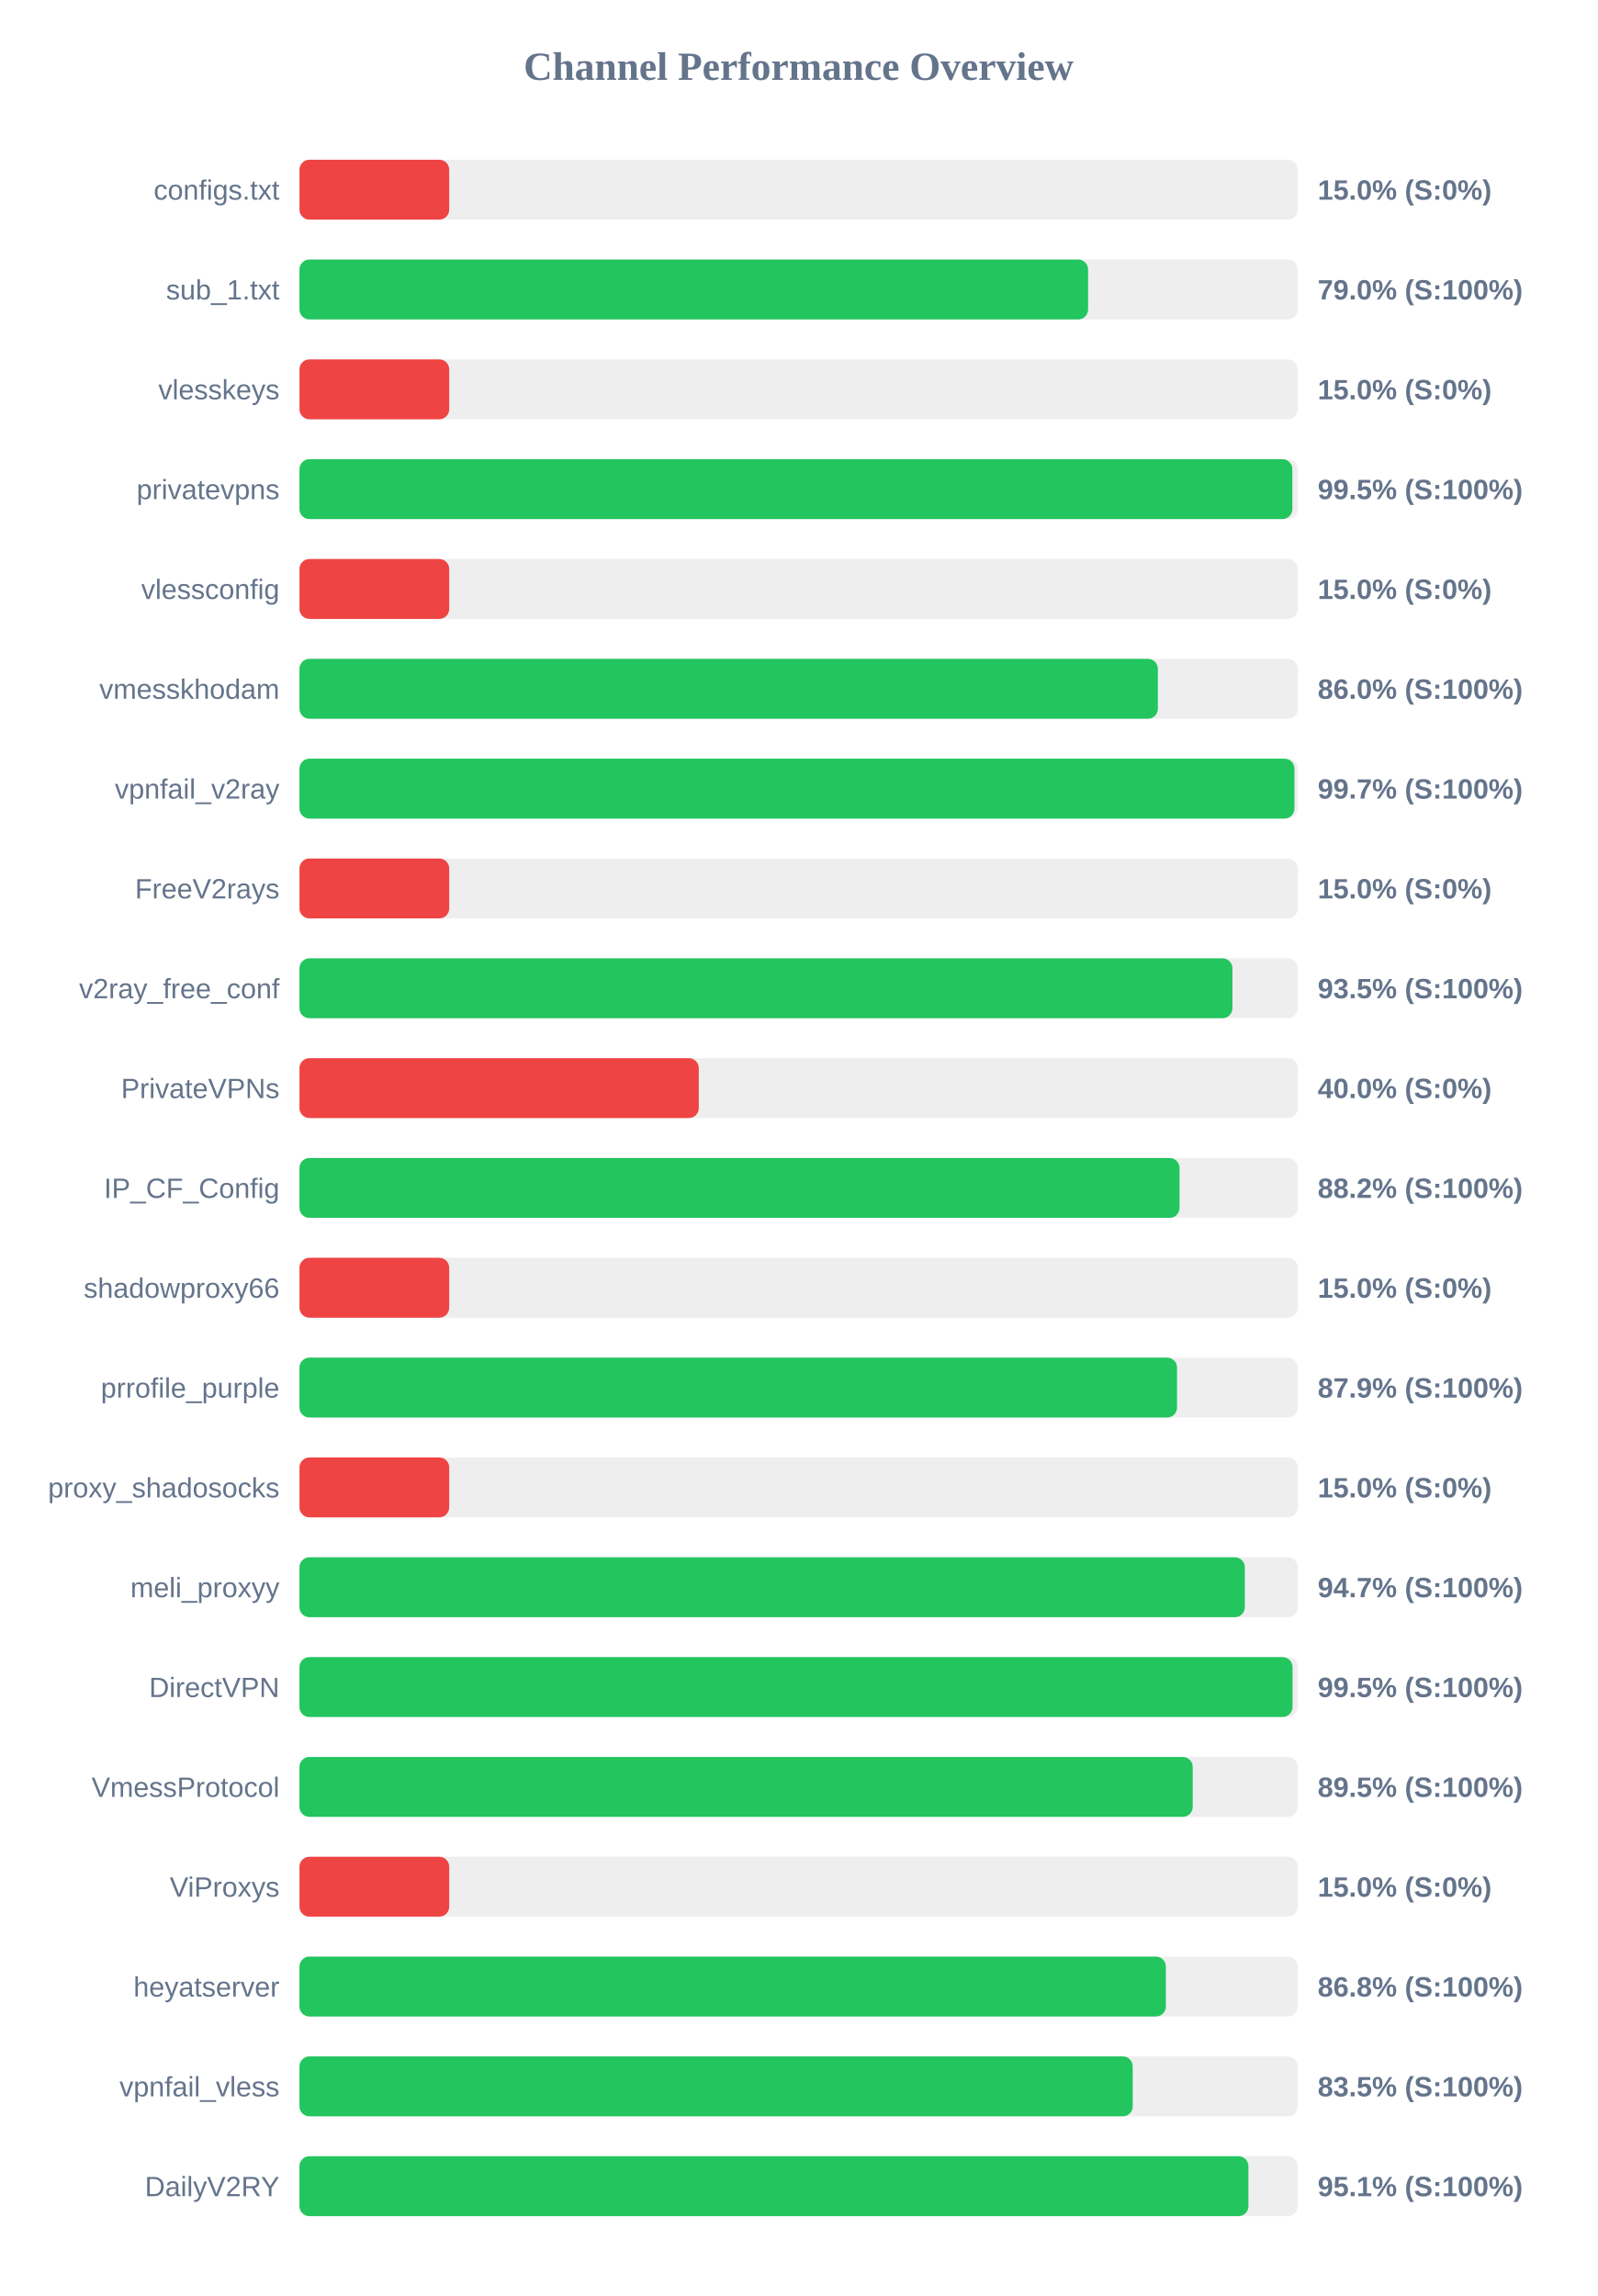
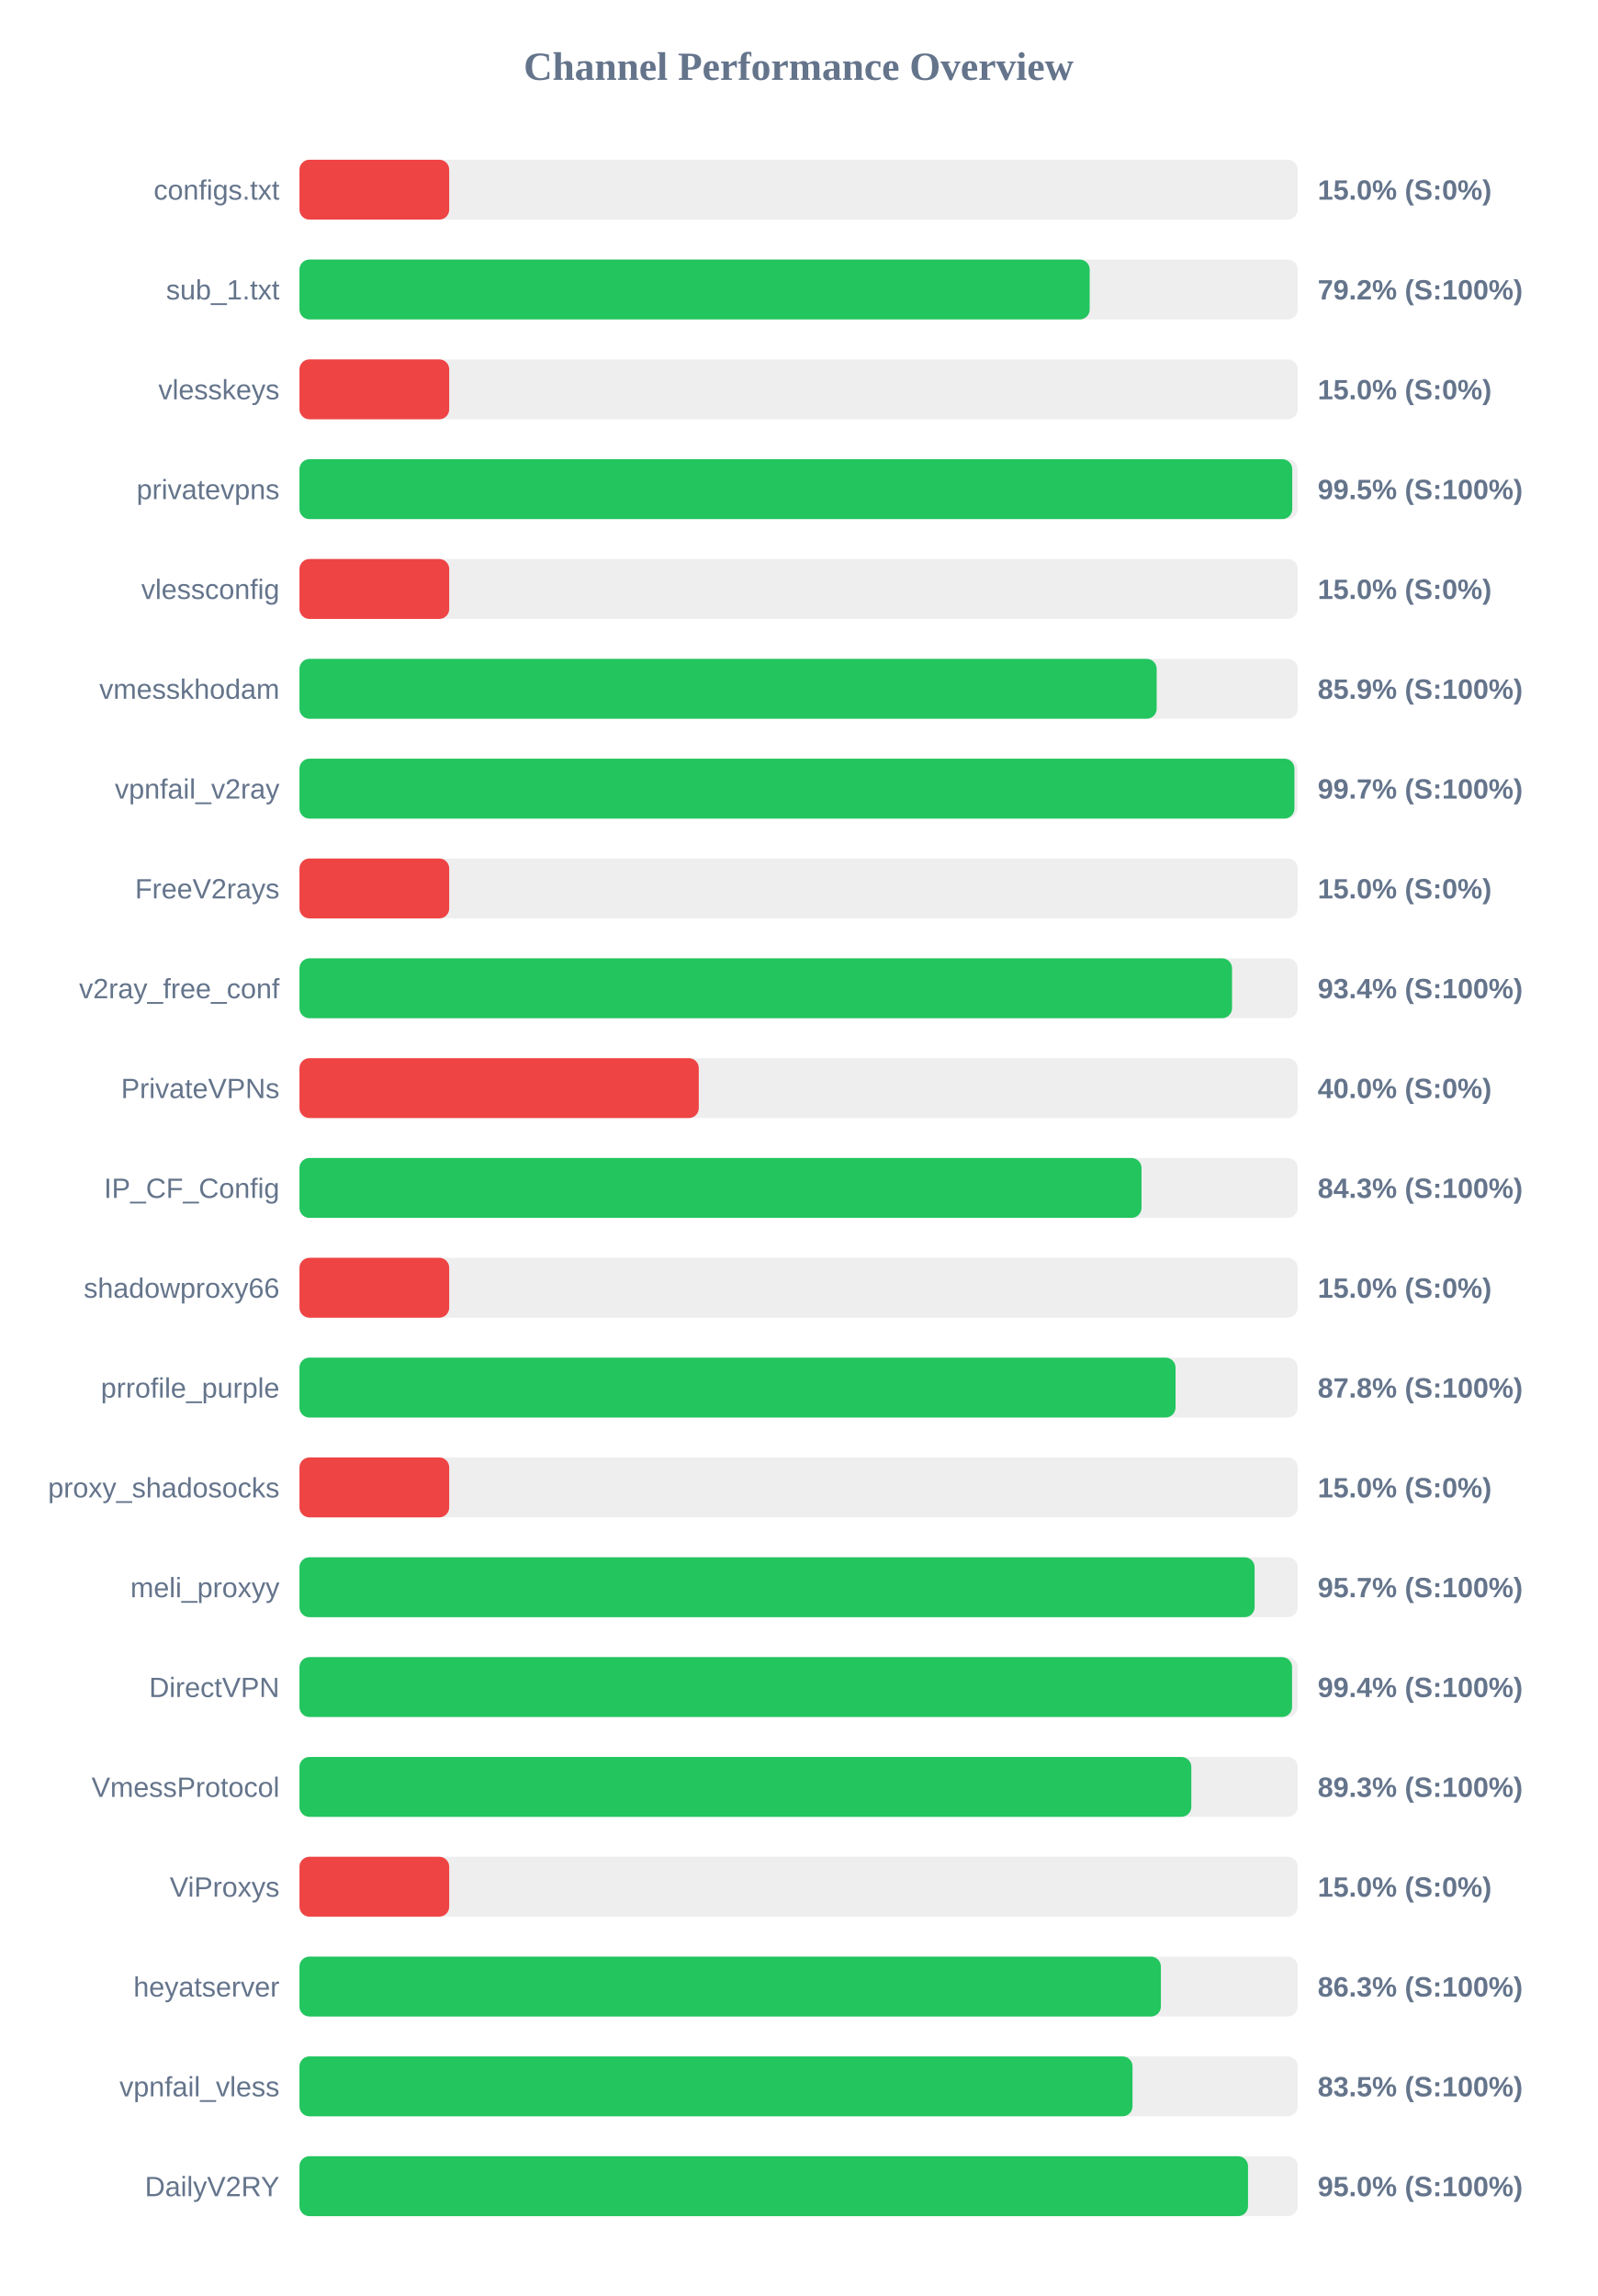
<svg xmlns="http://www.w3.org/2000/svg" width="800" height="1150" version="1.1">
  <style>
        .row { font: 14px Arial; fill: #64748b; }
        .score { font: bold 14px Arial; fill: #64748b; }
    </style>
  <text x="400" y="40" text-anchor="middle" font-size="20px" font-weight="bold" fill="#64748b">Channel Performance Overview</text>
  <rect x="150" y="80" width="500" height="30" fill="#eee" rx="5" />
  <rect x="150" y="80" width="75.0" height="30" fill="#ef4444" rx="5" />
  <text x="140" y="100" text-anchor="end" class="row">configs.txt</text>
  <text x="660" y="100" text-anchor="start" class="score">15.0% (S:0%)</text>
  <rect x="150" y="130" width="500" height="30" fill="#eee" rx="5" />
-   <rect x="150" y="130" width="395.0" height="30" fill="#22c55e" rx="5" />
+   <rect x="150" y="130" width="395.8" height="30" fill="#22c55e" rx="5" />
  <text x="140" y="150" text-anchor="end" class="row">sub_1.txt</text>
-   <text x="660" y="150" text-anchor="start" class="score">79.0% (S:100%)</text>
+   <text x="660" y="150" text-anchor="start" class="score">79.2% (S:100%)</text>
  <rect x="150" y="180" width="500" height="30" fill="#eee" rx="5" />
  <rect x="150" y="180" width="75.0" height="30" fill="#ef4444" rx="5" />
  <text x="140" y="200" text-anchor="end" class="row">vlesskeys</text>
  <text x="660" y="200" text-anchor="start" class="score">15.0% (S:0%)</text>
  <rect x="150" y="230" width="500" height="30" fill="#eee" rx="5" />
-   <rect x="150" y="230" width="497.3" height="30" fill="#22c55e" rx="5" />
+   <rect x="150" y="230" width="497.25" height="30" fill="#22c55e" rx="5" />
  <text x="140" y="250" text-anchor="end" class="row">privatevpns</text>
  <text x="660" y="250" text-anchor="start" class="score">99.5% (S:100%)</text>
  <rect x="150" y="280" width="500" height="30" fill="#eee" rx="5" />
  <rect x="150" y="280" width="75.0" height="30" fill="#ef4444" rx="5" />
  <text x="140" y="300" text-anchor="end" class="row">vlessconfig</text>
  <text x="660" y="300" text-anchor="start" class="score">15.0% (S:0%)</text>
  <rect x="150" y="330" width="500" height="30" fill="#eee" rx="5" />
-   <rect x="150" y="330" width="429.95" height="30" fill="#22c55e" rx="5" />
+   <rect x="150" y="330" width="429.35" height="30" fill="#22c55e" rx="5" />
  <text x="140" y="350" text-anchor="end" class="row">vmesskhodam</text>
-   <text x="660" y="350" text-anchor="start" class="score">86.0% (S:100%)</text>
+   <text x="660" y="350" text-anchor="start" class="score">85.9% (S:100%)</text>
  <rect x="150" y="380" width="500" height="30" fill="#eee" rx="5" />
  <rect x="150" y="380" width="498.35" height="30" fill="#22c55e" rx="5" />
  <text x="140" y="400" text-anchor="end" class="row">vpnfail_v2ray</text>
  <text x="660" y="400" text-anchor="start" class="score">99.7% (S:100%)</text>
  <rect x="150" y="430" width="500" height="30" fill="#eee" rx="5" />
  <rect x="150" y="430" width="75.0" height="30" fill="#ef4444" rx="5" />
  <text x="140" y="450" text-anchor="end" class="row">FreeV2rays</text>
  <text x="660" y="450" text-anchor="start" class="score">15.0% (S:0%)</text>
  <rect x="150" y="480" width="500" height="30" fill="#eee" rx="5" />
-   <rect x="150" y="480" width="467.3" height="30" fill="#22c55e" rx="5" />
+   <rect x="150" y="480" width="467.1" height="30" fill="#22c55e" rx="5" />
  <text x="140" y="500" text-anchor="end" class="row">v2ray_free_conf</text>
-   <text x="660" y="500" text-anchor="start" class="score">93.5% (S:100%)</text>
+   <text x="660" y="500" text-anchor="start" class="score">93.4% (S:100%)</text>
  <rect x="150" y="530" width="500" height="30" fill="#eee" rx="5" />
  <rect x="150" y="530" width="200.0" height="30" fill="#ef4444" rx="5" />
  <text x="140" y="550" text-anchor="end" class="row">PrivateVPNs</text>
  <text x="660" y="550" text-anchor="start" class="score">40.0% (S:0%)</text>
  <rect x="150" y="580" width="500" height="30" fill="#eee" rx="5" />
-   <rect x="150" y="580" width="440.8" height="30" fill="#22c55e" rx="5" />
+   <rect x="150" y="580" width="421.75" height="30" fill="#22c55e" rx="5" />
  <text x="140" y="600" text-anchor="end" class="row">IP_CF_Config</text>
-   <text x="660" y="600" text-anchor="start" class="score">88.2% (S:100%)</text>
+   <text x="660" y="600" text-anchor="start" class="score">84.3% (S:100%)</text>
  <rect x="150" y="630" width="500" height="30" fill="#eee" rx="5" />
  <rect x="150" y="630" width="75.0" height="30" fill="#ef4444" rx="5" />
  <text x="140" y="650" text-anchor="end" class="row">shadowproxy66</text>
  <text x="660" y="650" text-anchor="start" class="score">15.0% (S:0%)</text>
  <rect x="150" y="680" width="500" height="30" fill="#eee" rx="5" />
-   <rect x="150" y="680" width="439.55" height="30" fill="#22c55e" rx="5" />
+   <rect x="150" y="680" width="438.8" height="30" fill="#22c55e" rx="5" />
  <text x="140" y="700" text-anchor="end" class="row">prrofile_purple</text>
-   <text x="660" y="700" text-anchor="start" class="score">87.9% (S:100%)</text>
+   <text x="660" y="700" text-anchor="start" class="score">87.8% (S:100%)</text>
  <rect x="150" y="730" width="500" height="30" fill="#eee" rx="5" />
  <rect x="150" y="730" width="75.0" height="30" fill="#ef4444" rx="5" />
  <text x="140" y="750" text-anchor="end" class="row">proxy_shadosocks</text>
  <text x="660" y="750" text-anchor="start" class="score">15.0% (S:0%)</text>
  <rect x="150" y="780" width="500" height="30" fill="#eee" rx="5" />
-   <rect x="150" y="780" width="473.5" height="30" fill="#22c55e" rx="5" />
+   <rect x="150" y="780" width="478.4" height="30" fill="#22c55e" rx="5" />
  <text x="140" y="800" text-anchor="end" class="row">meli_proxyy</text>
-   <text x="660" y="800" text-anchor="start" class="score">94.7% (S:100%)</text>
+   <text x="660" y="800" text-anchor="start" class="score">95.7% (S:100%)</text>
  <rect x="150" y="830" width="500" height="30" fill="#eee" rx="5" />
-   <rect x="150" y="830" width="497.4" height="30" fill="#22c55e" rx="5" />
+   <rect x="150" y="830" width="497.15" height="30" fill="#22c55e" rx="5" />
  <text x="140" y="850" text-anchor="end" class="row">DirectVPN</text>
-   <text x="660" y="850" text-anchor="start" class="score">99.5% (S:100%)</text>
+   <text x="660" y="850" text-anchor="start" class="score">99.4% (S:100%)</text>
  <rect x="150" y="880" width="500" height="30" fill="#eee" rx="5" />
-   <rect x="150" y="880" width="447.4" height="30" fill="#22c55e" rx="5" />
+   <rect x="150" y="880" width="446.7" height="30" fill="#22c55e" rx="5" />
  <text x="140" y="900" text-anchor="end" class="row">VmessProtocol</text>
-   <text x="660" y="900" text-anchor="start" class="score">89.5% (S:100%)</text>
+   <text x="660" y="900" text-anchor="start" class="score">89.3% (S:100%)</text>
  <rect x="150" y="930" width="500" height="30" fill="#eee" rx="5" />
  <rect x="150" y="930" width="75.0" height="30" fill="#ef4444" rx="5" />
  <text x="140" y="950" text-anchor="end" class="row">ViProxys</text>
  <text x="660" y="950" text-anchor="start" class="score">15.0% (S:0%)</text>
  <rect x="150" y="980" width="500" height="30" fill="#eee" rx="5" />
-   <rect x="150" y="980" width="433.95" height="30" fill="#22c55e" rx="5" />
+   <rect x="150" y="980" width="431.45" height="30" fill="#22c55e" rx="5" />
  <text x="140" y="1000" text-anchor="end" class="row">heyatserver</text>
-   <text x="660" y="1000" text-anchor="start" class="score">86.8% (S:100%)</text>
+   <text x="660" y="1000" text-anchor="start" class="score">86.3% (S:100%)</text>
  <rect x="150" y="1030" width="500" height="30" fill="#eee" rx="5" />
-   <rect x="150" y="1030" width="417.35" height="30" fill="#22c55e" rx="5" />
+   <rect x="150" y="1030" width="417.25" height="30" fill="#22c55e" rx="5" />
  <text x="140" y="1050" text-anchor="end" class="row">vpnfail_vless</text>
  <text x="660" y="1050" text-anchor="start" class="score">83.5% (S:100%)</text>
  <rect x="150" y="1080" width="500" height="30" fill="#eee" rx="5" />
-   <rect x="150" y="1080" width="475.3" height="30" fill="#22c55e" rx="5" />
+   <rect x="150" y="1080" width="475.1" height="30" fill="#22c55e" rx="5" />
  <text x="140" y="1100" text-anchor="end" class="row">DailyV2RY</text>
-   <text x="660" y="1100" text-anchor="start" class="score">95.1% (S:100%)</text>
+   <text x="660" y="1100" text-anchor="start" class="score">95.0% (S:100%)</text>
</svg>
